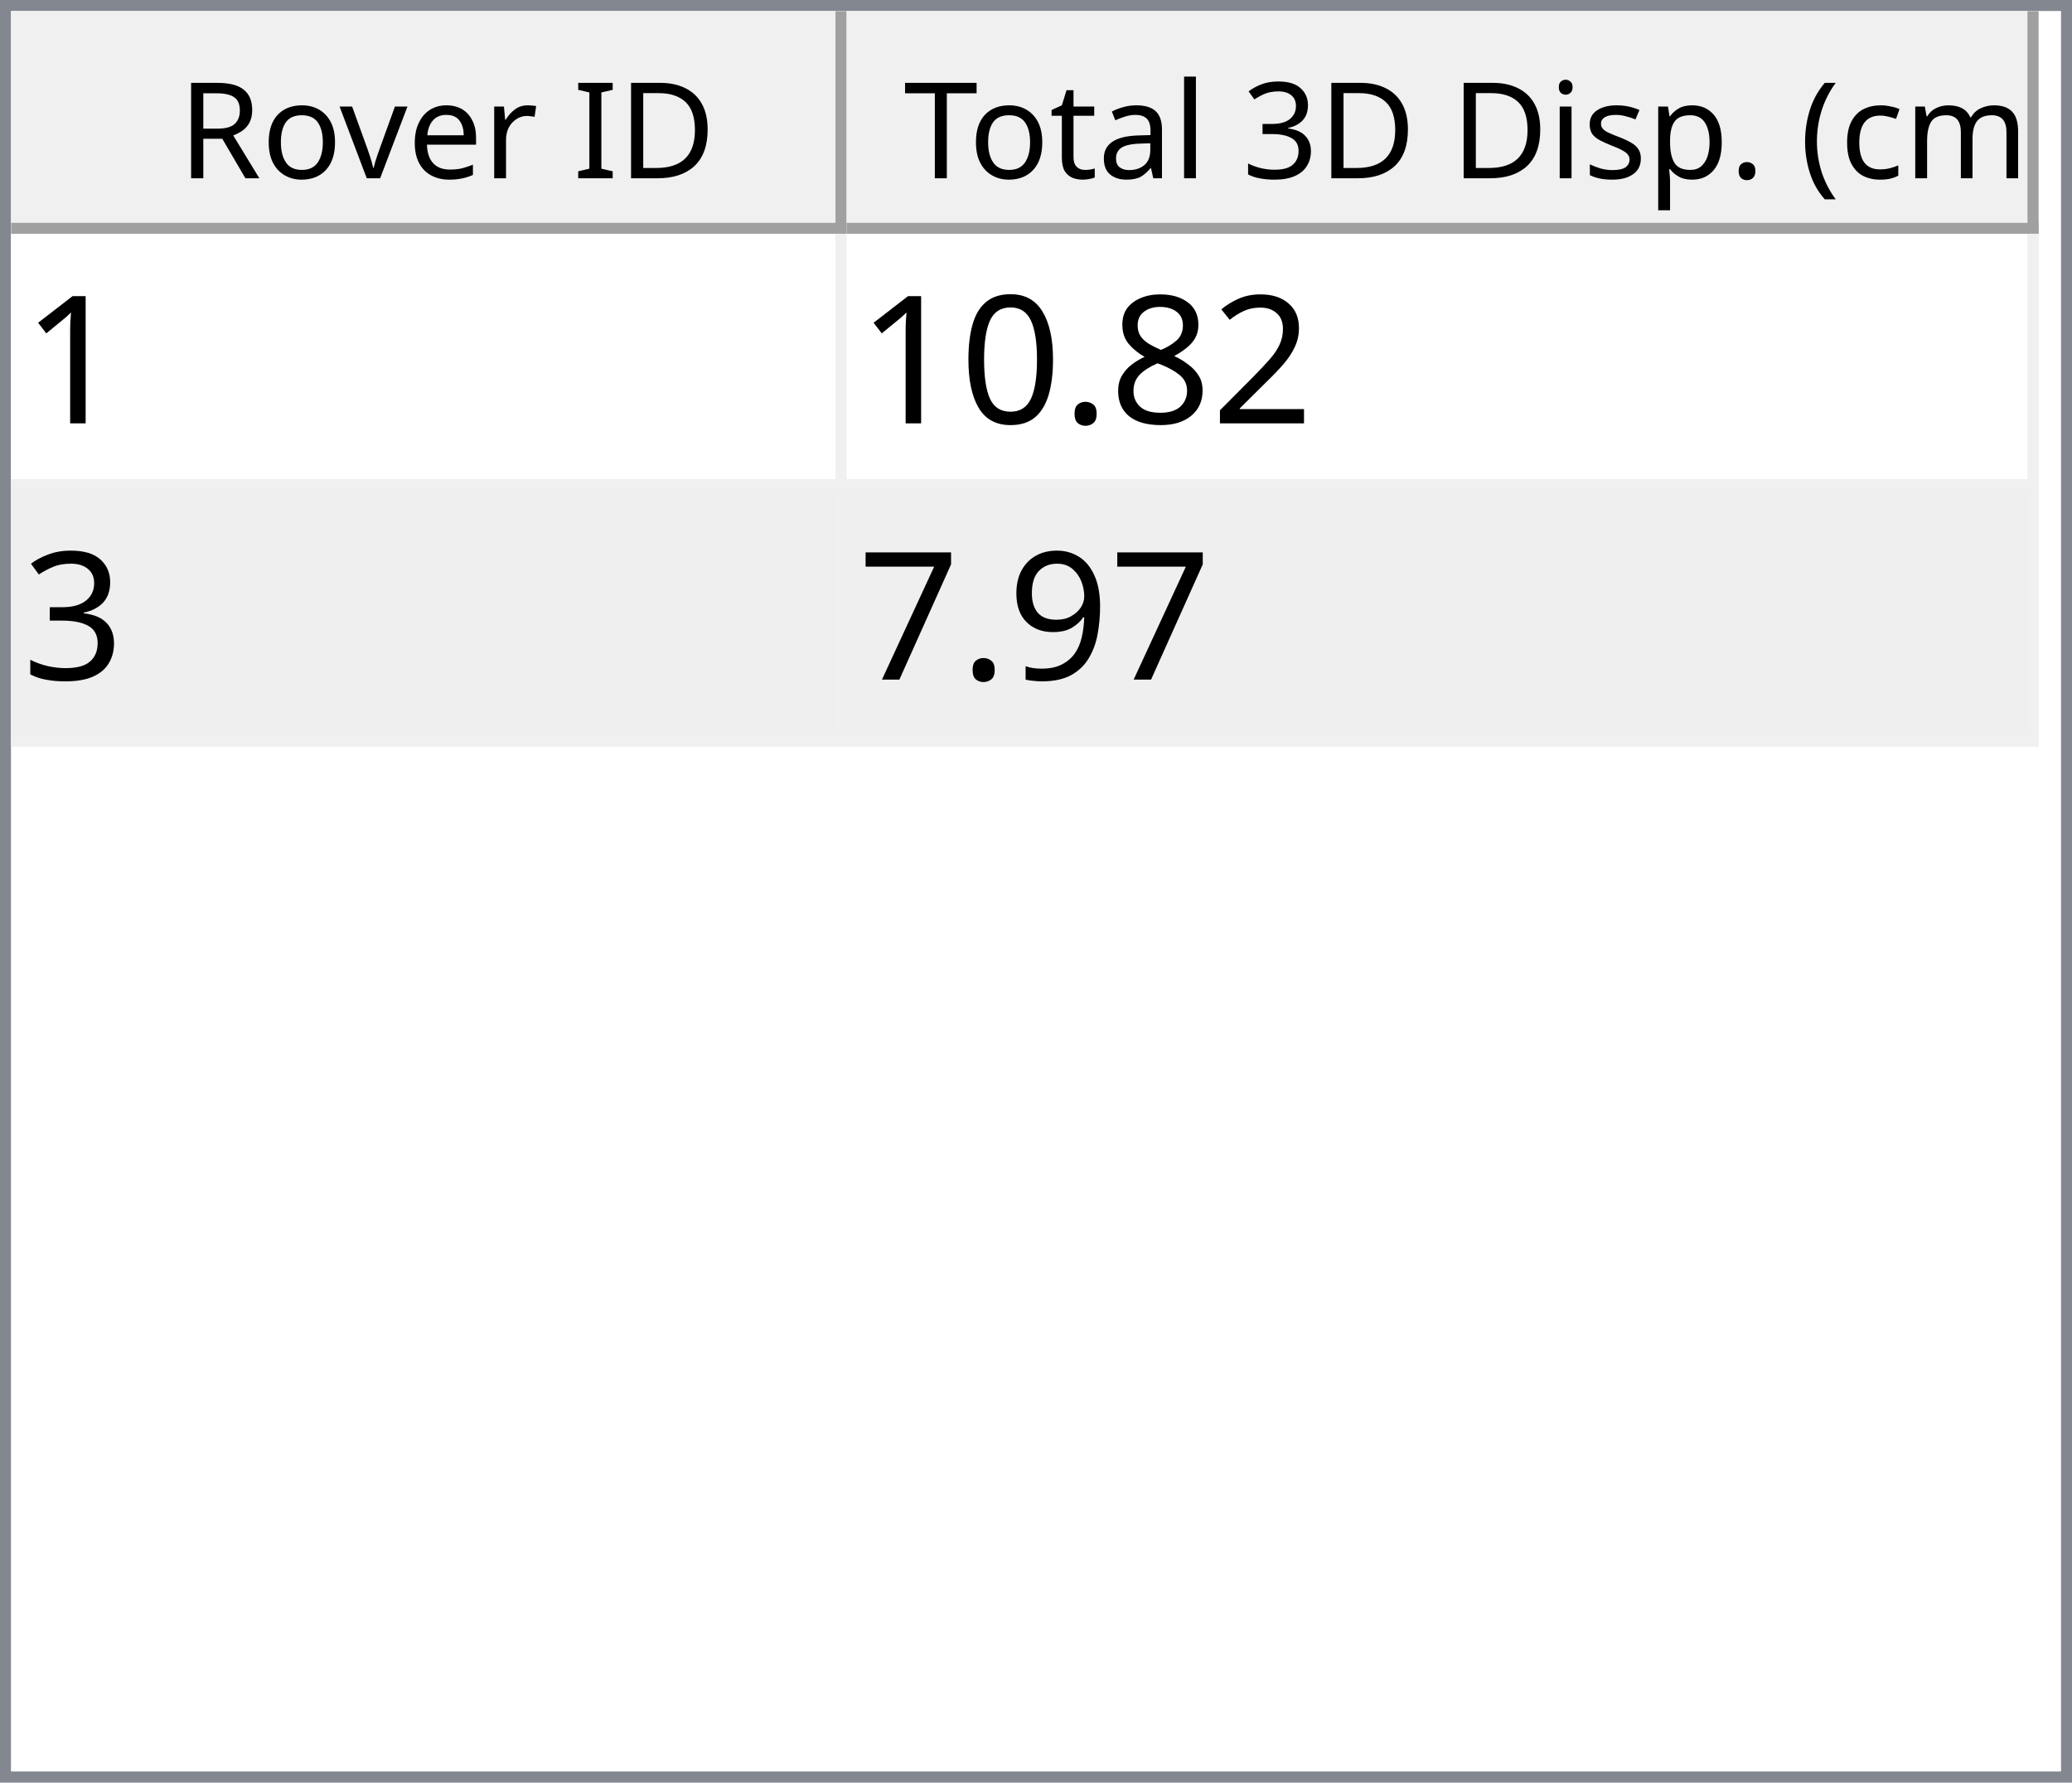
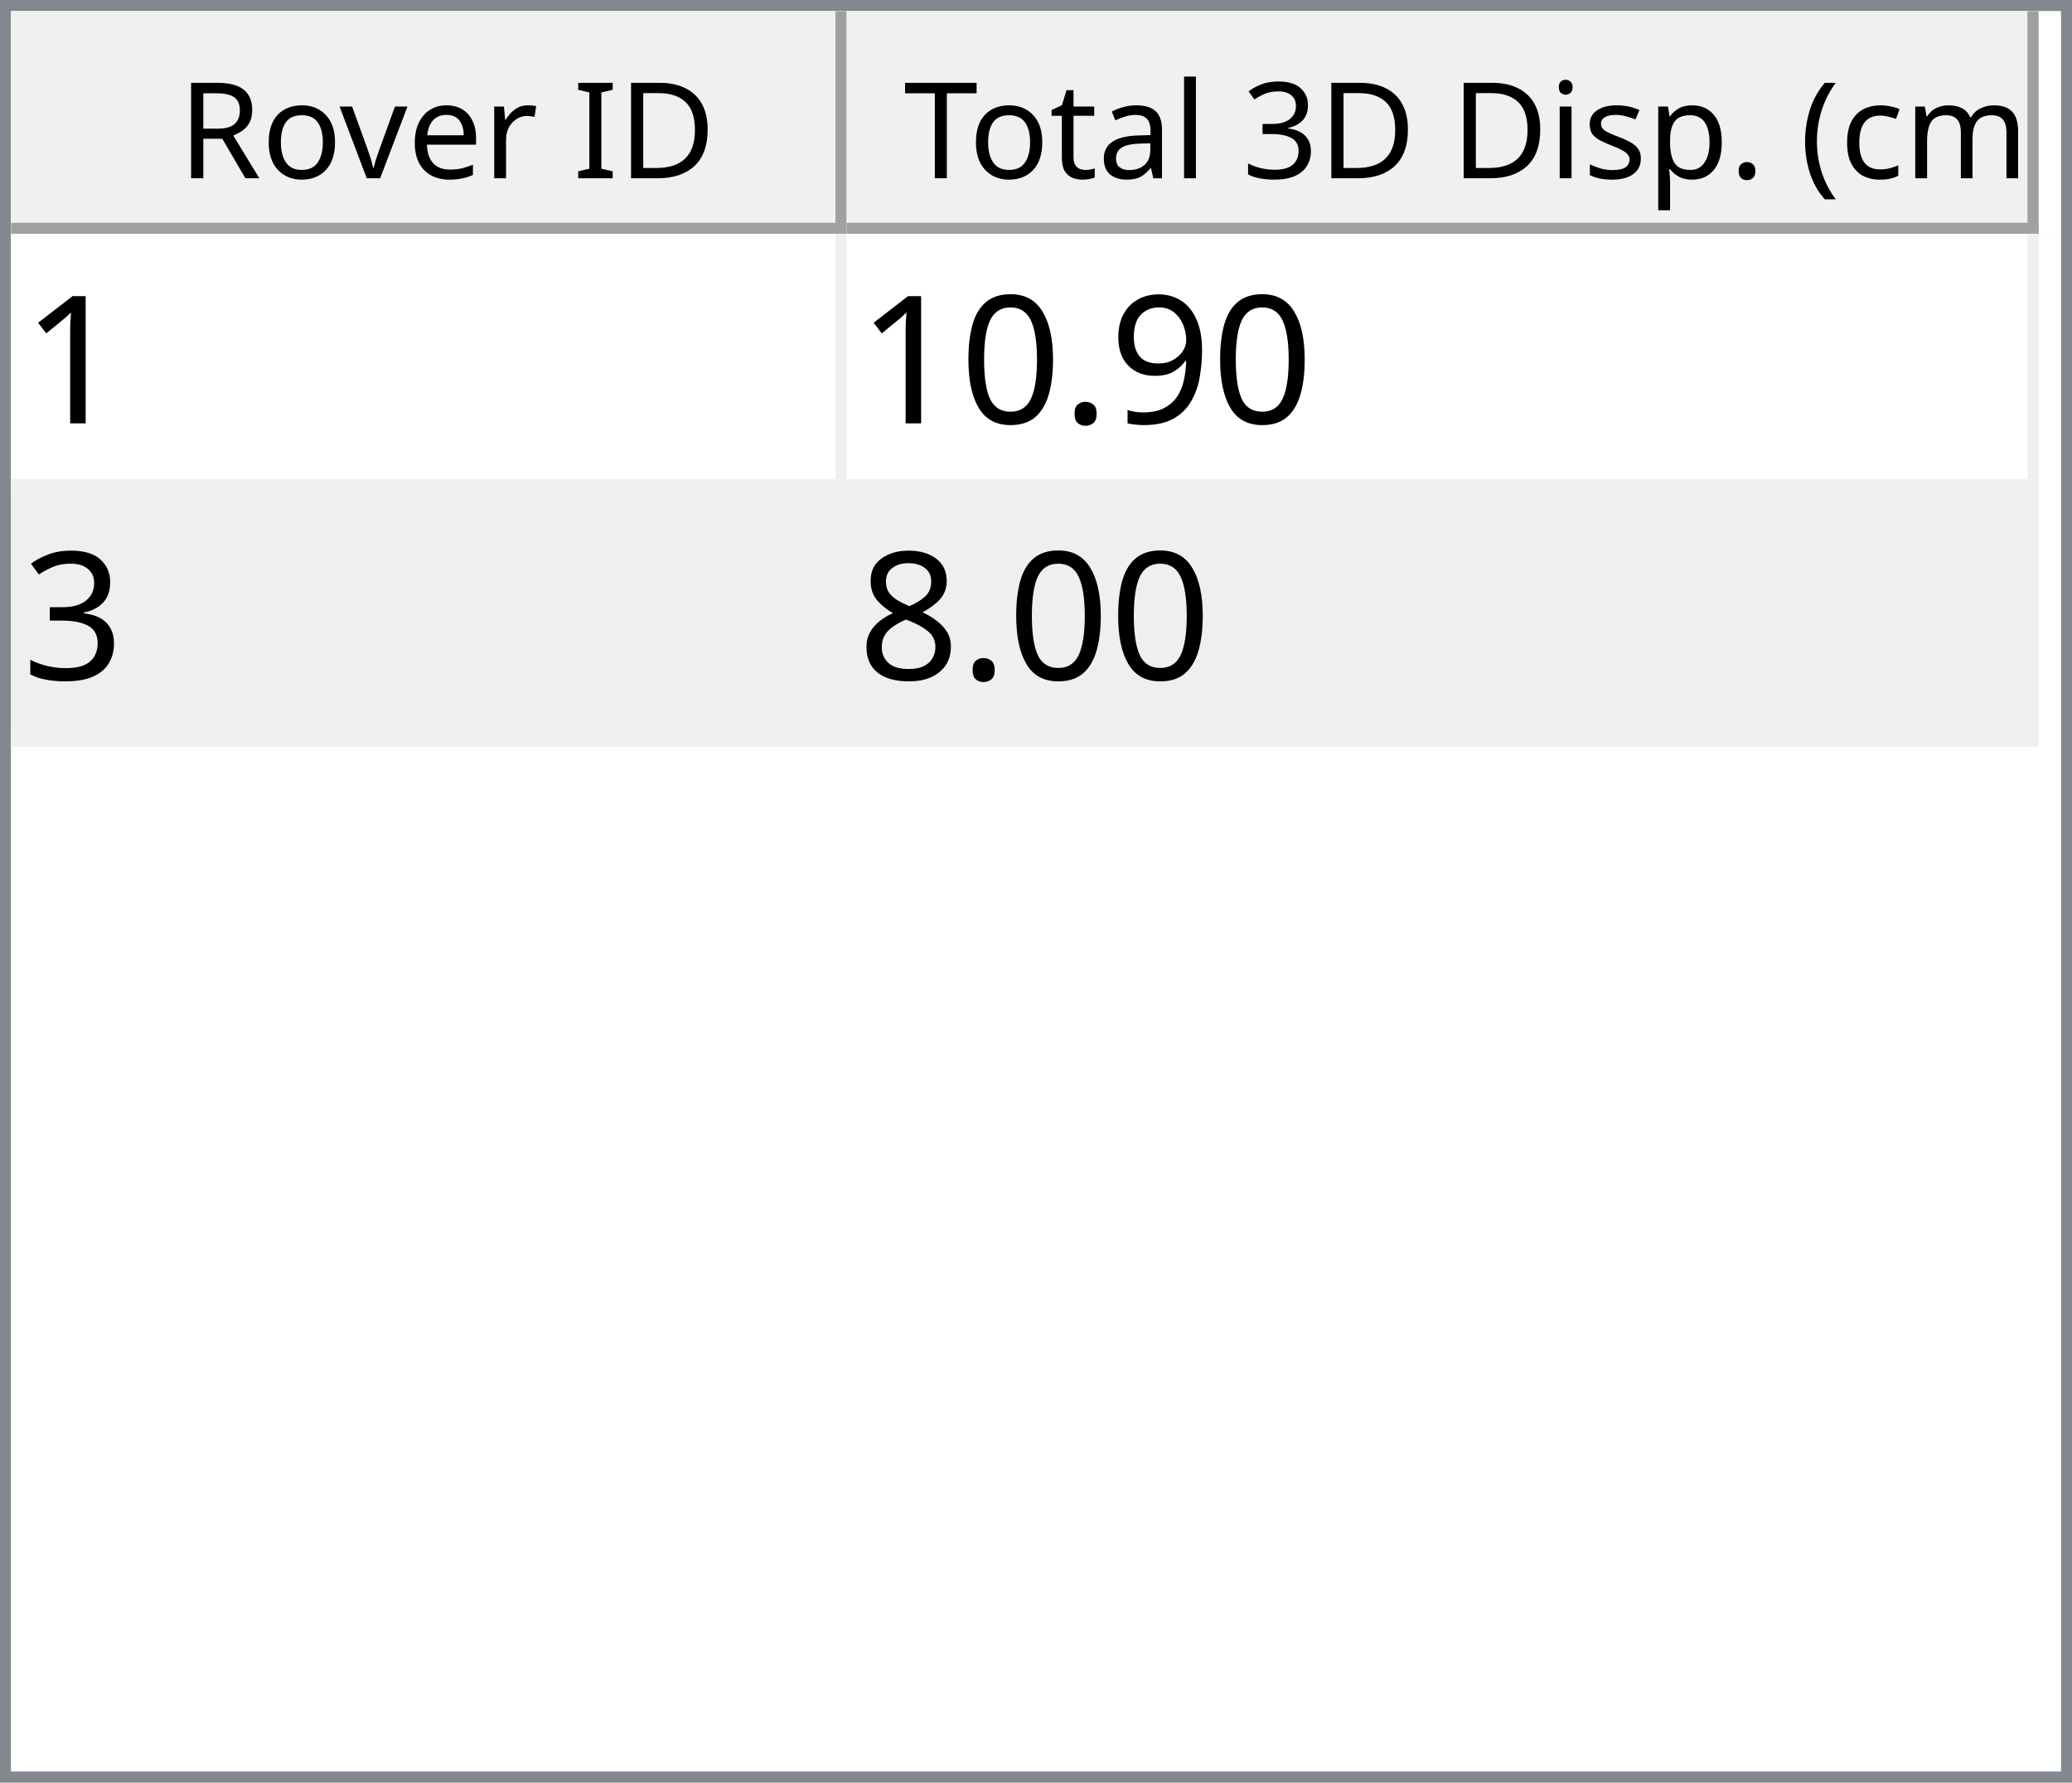
<svg xmlns="http://www.w3.org/2000/svg" style="fill-opacity:1; color-rendering:auto; color-interpolation:auto; text-rendering:auto; stroke:black; stroke-linecap:square; stroke-miterlimit:10; shape-rendering:auto; stroke-opacity:1; fill:black; stroke-dasharray:none; font-weight:normal; stroke-width:1; font-family:'Dialog'; font-style:normal; stroke-linejoin:miter; font-size:12px; stroke-dashoffset:0; image-rendering:auto;" width="186" height="160">
  <defs id="genericDefs" />
  <g>
    <defs id="defs1">
      <clipPath clipPathUnits="userSpaceOnUse" id="clipPath1">
        <path d="M0 0 L186 0 L186 160 L0 160 L0 0 Z" />
      </clipPath>
      <clipPath clipPathUnits="userSpaceOnUse" id="clipPath2">
        <path d="M0 0 L0 160 L186 160 L186 0 Z" />
      </clipPath>
      <clipPath clipPathUnits="userSpaceOnUse" id="clipPath3">
        <path d="M0 0 L0 20 L184 20 L184 0 Z" />
      </clipPath>
      <clipPath clipPathUnits="userSpaceOnUse" id="clipPath4">
        <path d="M0 0 L0 20 L75 20 L75 0 Z" />
      </clipPath>
      <clipPath clipPathUnits="userSpaceOnUse" id="clipPath5">
        <path d="M1 1 L1 19 L74 19 L74 1 Z" />
      </clipPath>
      <clipPath clipPathUnits="userSpaceOnUse" id="clipPath6">
        <path d="M0 0 L0 18 L73 18 L73 0 Z" />
      </clipPath>
      <clipPath clipPathUnits="userSpaceOnUse" id="clipPath7">
        <path d="M-0.5 -0.5 L-0.5 19.5 L74.5 19.5 L74.5 -0.5 Z" />
      </clipPath>
      <clipPath clipPathUnits="userSpaceOnUse" id="clipPath8">
        <path d="M0 0 L0 20 L107 20 L107 0 Z" />
      </clipPath>
      <clipPath clipPathUnits="userSpaceOnUse" id="clipPath9">
        <path d="M1 1 L1 19 L106 19 L106 1 Z" />
      </clipPath>
      <clipPath clipPathUnits="userSpaceOnUse" id="clipPath10">
        <path d="M0 0 L0 18 L105 18 L105 0 Z" />
      </clipPath>
      <clipPath clipPathUnits="userSpaceOnUse" id="clipPath11">
        <path d="M-0.5 -0.5 L-0.5 19.5 L106.5 19.5 L106.5 -0.5 Z" />
      </clipPath>
      <clipPath clipPathUnits="userSpaceOnUse" id="clipPath12">
        <path d="M0 0 L0 138 L184 138 L184 0 Z" />
      </clipPath>
      <clipPath clipPathUnits="userSpaceOnUse" id="clipPath13">
        <path d="M0 0 L0 46 L182 46 L182 0 Z" />
      </clipPath>
      <clipPath clipPathUnits="userSpaceOnUse" id="clipPath14">
        <path d="M-0.5 -0.5 L-0.5 45.5 L181.5 45.5 L181.5 -0.5 Z" />
      </clipPath>
      <clipPath clipPathUnits="userSpaceOnUse" id="clipPath15">
        <path d="M0 0 L0 22 L74 22 L74 0 Z" />
      </clipPath>
      <clipPath clipPathUnits="userSpaceOnUse" id="clipPath16">
        <path d="M0 0 L0 22 L106 22 L106 0 Z" />
      </clipPath>
      <font horiz-adv-x="64.551" id="font1">
        <font-face ascent="107.91" descent="25.098" units-per-em="100" style="font-style:normal; font-family:Segoe UI; font-weight:normal;" />
        <missing-glyph horiz-adv-x="64.551" d="M8.109 0 L8.109 68.266 L56.453 68.266 L56.453 0 L8.109 0 ZM15.328 7.234 L49.219 7.234 L49.219 61.031 L15.328 61.031 L15.328 7.234 Z" />
        <glyph unicode="D" horiz-adv-x="70.117" d="M9.188 0 L9.188 70.016 L28.516 70.016 Q65.531 70.016 65.531 35.891 Q65.531 19.672 55.25 9.836 Q44.969 0 27.734 0 L9.188 0 ZM17.391 62.594 L17.391 7.422 L27.828 7.422 Q41.609 7.422 49.273 14.797 Q56.938 22.172 56.938 35.688 Q56.938 62.594 28.328 62.594 L17.391 62.594 Z" />
        <glyph unicode="I" horiz-adv-x="26.611" d="M17.391 0 L9.188 0 L9.188 70.016 L17.391 70.016 L17.391 0 Z" />
        <glyph unicode=" " horiz-adv-x="27.393" d="" />
        <glyph unicode="r" horiz-adv-x="34.766" d="M34.188 41.891 Q32.078 43.5 28.125 43.5 Q23 43.5 19.555 38.672 Q16.109 33.844 16.109 25.484 L16.109 0 L8.109 0 L8.109 50 L16.109 50 L16.109 39.703 L16.312 39.703 Q18.016 44.969 21.531 47.922 Q25.047 50.875 29.391 50.875 Q32.516 50.875 34.188 50.203 L34.188 41.891 Z" />
        <glyph unicode="e" horiz-adv-x="52.295" d="M48.297 23 L12.984 23 Q13.188 14.656 17.484 10.109 Q21.781 5.562 29.297 5.562 Q37.75 5.562 44.828 11.141 L44.828 3.609 Q38.234 -1.172 27.391 -1.172 Q16.797 -1.172 10.742 5.641 Q4.688 12.453 4.688 24.812 Q4.688 36.469 11.305 43.82 Q17.922 51.172 27.734 51.172 Q37.547 51.172 42.922 44.828 Q48.297 38.484 48.297 27.203 L48.297 23 ZM40.094 29.781 Q40.047 36.719 36.75 40.578 Q33.453 44.438 27.594 44.438 Q21.922 44.438 17.969 40.383 Q14.016 36.328 13.094 29.781 L40.094 29.781 Z" />
        <glyph unicode="v" horiz-adv-x="47.9" d="M47.406 50 L27.484 0 L19.625 0 L0.688 50 L9.469 50 L22.172 13.672 Q23.578 9.672 23.922 6.688 L24.125 6.688 Q24.609 10.453 25.688 13.484 L38.969 50 L47.406 50 Z" />
        <glyph unicode="o" horiz-adv-x="58.594" d="M29 -1.172 Q17.922 -1.172 11.305 5.836 Q4.688 12.844 4.688 24.422 Q4.688 37.016 11.57 44.094 Q18.453 51.172 30.172 51.172 Q41.359 51.172 47.633 44.289 Q53.906 37.406 53.906 25.203 Q53.906 13.234 47.141 6.031 Q40.375 -1.172 29 -1.172 ZM29.594 44.438 Q21.875 44.438 17.383 39.188 Q12.891 33.938 12.891 24.703 Q12.891 15.828 17.43 10.695 Q21.969 5.562 29.594 5.562 Q37.359 5.562 41.531 10.594 Q45.703 15.625 45.703 24.906 Q45.703 34.281 41.531 39.359 Q37.359 44.438 29.594 44.438 Z" />
        <glyph unicode="R" horiz-adv-x="59.814" d="M59.375 0 L49.609 0 L37.891 19.625 Q36.281 22.359 34.766 24.289 Q33.25 26.219 31.664 27.438 Q30.078 28.656 28.25 29.219 Q26.422 29.781 24.125 29.781 L17.391 29.781 L17.391 0 L9.188 0 L9.188 70.016 L30.078 70.016 Q34.672 70.016 38.555 68.867 Q42.438 67.719 45.289 65.375 Q48.141 63.031 49.758 59.547 Q51.375 56.062 51.375 51.375 Q51.375 47.703 50.273 44.656 Q49.172 41.609 47.148 39.211 Q45.125 36.812 42.266 35.133 Q39.406 33.453 35.844 32.516 L35.844 32.328 Q37.594 31.547 38.891 30.547 Q40.188 29.547 41.359 28.18 Q42.531 26.812 43.68 25.078 Q44.828 23.344 46.234 21.047 L59.375 0 ZM17.391 62.594 L17.391 37.203 L28.516 37.203 Q31.594 37.203 34.203 38.133 Q36.812 39.062 38.719 40.797 Q40.625 42.531 41.703 45.047 Q42.781 47.562 42.781 50.688 Q42.781 56.297 39.141 59.445 Q35.5 62.594 28.609 62.594 L17.391 62.594 Z" />
        <glyph unicode=")" horiz-adv-x="30.176" d="M8.297 -15.922 L1.172 -15.922 Q16.406 2.344 16.406 26.812 Q16.406 51.469 1.078 70.016 L8.297 70.016 Q23.531 52.156 23.531 26.703 Q23.531 1.375 8.297 -15.922 Z" />
        <glyph unicode="m" horiz-adv-x="86.133" d="M79.109 0 L71.094 0 L71.094 28.719 Q71.094 37.016 68.531 40.727 Q65.969 44.438 59.906 44.438 Q54.781 44.438 51.195 39.75 Q47.609 35.062 47.609 28.516 L47.609 0 L39.594 0 L39.594 29.688 Q39.594 44.438 28.219 44.438 Q22.953 44.438 19.531 40.016 Q16.109 35.594 16.109 28.516 L16.109 0 L8.109 0 L8.109 50 L16.109 50 L16.109 42.094 L16.312 42.094 Q21.625 51.172 31.844 51.172 Q36.969 51.172 40.773 48.312 Q44.578 45.453 46 40.828 Q51.562 51.172 62.594 51.172 Q79.109 51.172 79.109 30.812 L79.109 0 Z" />
        <glyph unicode="c" horiz-adv-x="46.191" d="M42.188 2.297 Q36.422 -1.172 28.516 -1.172 Q17.828 -1.172 11.258 5.789 Q4.688 12.75 4.688 23.828 Q4.688 36.188 11.766 43.68 Q18.844 51.172 30.672 51.172 Q37.25 51.172 42.281 48.734 L42.281 40.531 Q36.719 44.438 30.375 44.438 Q22.703 44.438 17.797 38.945 Q12.891 33.453 12.891 24.516 Q12.891 15.719 17.508 10.641 Q22.125 5.562 29.891 5.562 Q36.422 5.562 42.188 9.906 L42.188 2.297 Z" />
        <glyph unicode="(" horiz-adv-x="30.176" d="M29.109 -15.922 L21.969 -15.922 Q6.844 1.375 6.844 26.703 Q6.844 52.156 21.969 70.016 L29.203 70.016 Q13.875 51.469 13.875 26.812 Q13.875 2.344 29.109 -15.922 Z" />
        <glyph unicode="." horiz-adv-x="21.68" d="M10.891 -1.078 Q8.641 -1.078 7.055 0.539 Q5.469 2.156 5.469 4.391 Q5.469 6.641 7.055 8.273 Q8.641 9.906 10.891 9.906 Q13.188 9.906 14.797 8.273 Q16.406 6.641 16.406 4.391 Q16.406 2.156 14.797 0.539 Q13.188 -1.078 10.891 -1.078 Z" />
        <glyph unicode="p" horiz-adv-x="58.789" d="M16.312 7.234 L16.109 7.234 L16.109 -23 L8.109 -23 L8.109 50 L16.109 50 L16.109 41.219 L16.312 41.219 Q22.219 51.172 33.594 51.172 Q43.266 51.172 48.688 44.461 Q54.109 37.75 54.109 26.469 Q54.109 13.922 48 6.375 Q41.891 -1.172 31.297 -1.172 Q21.578 -1.172 16.312 7.234 ZM16.109 27.391 L16.109 20.406 Q16.109 14.203 20.141 9.883 Q24.172 5.562 30.375 5.562 Q37.641 5.562 41.773 11.133 Q45.906 16.703 45.906 26.609 Q45.906 34.969 42.047 39.703 Q38.188 44.438 31.594 44.438 Q24.609 44.438 20.359 39.578 Q16.109 34.719 16.109 27.391 Z" />
        <glyph unicode="s" horiz-adv-x="42.432" d="M5.078 1.812 L5.078 10.406 Q11.625 5.562 19.484 5.562 Q30.031 5.562 30.031 12.594 Q30.031 14.594 29.125 15.992 Q28.219 17.391 26.68 18.461 Q25.141 19.531 23.07 20.383 Q21 21.234 18.609 22.172 Q15.281 23.484 12.766 24.828 Q10.25 26.172 8.57 27.859 Q6.891 29.547 6.031 31.695 Q5.172 33.844 5.172 36.719 Q5.172 40.234 6.789 42.945 Q8.406 45.656 11.086 47.484 Q13.766 49.312 17.211 50.242 Q20.656 51.172 24.312 51.172 Q30.812 51.172 35.938 48.922 L35.938 40.828 Q30.422 44.438 23.25 44.438 Q21 44.438 19.195 43.922 Q17.391 43.406 16.094 42.477 Q14.797 41.547 14.086 40.258 Q13.375 38.969 13.375 37.406 Q13.375 35.453 14.086 34.133 Q14.797 32.812 16.164 31.789 Q17.531 30.766 19.484 29.938 Q21.438 29.109 23.922 28.125 Q27.25 26.859 29.883 25.516 Q32.516 24.172 34.375 22.484 Q36.234 20.797 37.234 18.602 Q38.234 16.406 38.234 13.375 Q38.234 9.672 36.602 6.938 Q34.969 4.203 32.234 2.398 Q29.5 0.594 25.93 -0.289 Q22.359 -1.172 18.453 -1.172 Q10.75 -1.172 5.078 1.812 Z" />
        <glyph unicode="i" horiz-adv-x="24.219" d="M12.203 62.703 Q10.062 62.703 8.547 64.164 Q7.031 65.625 7.031 67.875 Q7.031 70.125 8.547 71.609 Q10.062 73.094 12.203 73.094 Q14.406 73.094 15.945 71.609 Q17.484 70.125 17.484 67.875 Q17.484 65.719 15.945 64.211 Q14.406 62.703 12.203 62.703 ZM16.109 0 L8.109 0 L8.109 50 L16.109 50 L16.109 0 Z" />
        <glyph unicode="3" horiz-adv-x="53.906" d="M46.531 19.828 Q46.531 15.094 44.75 11.211 Q42.969 7.328 39.719 4.57 Q36.469 1.812 31.93 0.297 Q27.391 -1.219 21.922 -1.219 Q11.922 -1.219 6 2.594 L6 11.188 Q13.094 5.609 22.219 5.609 Q25.875 5.609 28.828 6.539 Q31.781 7.469 33.906 9.227 Q36.031 10.984 37.18 13.477 Q38.328 15.969 38.328 19.094 Q38.328 32.812 18.797 32.812 L12.984 32.812 L12.984 39.594 L18.5 39.594 Q35.797 39.594 35.797 52.484 Q35.797 64.406 22.609 64.406 Q15.188 64.406 8.688 59.422 L8.688 67.188 Q15.375 71.188 24.609 71.188 Q29 71.188 32.57 69.969 Q36.141 68.75 38.68 66.555 Q41.219 64.359 42.609 61.281 Q44 58.203 44 54.5 Q44 40.672 30.031 36.719 L30.031 36.531 Q33.594 36.141 36.625 34.797 Q39.656 33.453 41.852 31.305 Q44.047 29.156 45.289 26.25 Q46.531 23.344 46.531 19.828 Z" />
        <glyph unicode="l" horiz-adv-x="24.219" d="M16.109 0 L8.109 0 L8.109 74.031 L16.109 74.031 L16.109 0 Z" />
        <glyph unicode="a" horiz-adv-x="50.879" d="M43.891 0 L35.891 0 L35.891 7.812 L35.688 7.812 Q30.469 -1.172 20.312 -1.172 Q12.844 -1.172 8.617 2.781 Q4.391 6.734 4.391 13.281 Q4.391 27.297 20.906 29.594 L35.891 31.688 Q35.891 44.438 25.594 44.438 Q16.547 44.438 9.281 38.281 L9.281 46.484 Q16.656 51.172 26.266 51.172 Q43.891 51.172 43.891 32.516 L43.891 0 ZM35.891 25.297 L23.828 23.641 Q18.266 22.859 15.43 20.875 Q12.594 18.891 12.594 13.875 Q12.594 10.203 15.211 7.883 Q17.828 5.562 22.172 5.562 Q28.125 5.562 32.008 9.742 Q35.891 13.922 35.891 20.312 L35.891 25.297 Z" />
        <glyph unicode="t" horiz-adv-x="33.887" d="M31.297 0.484 Q28.469 -1.078 23.828 -1.078 Q10.688 -1.078 10.688 13.578 L10.688 43.172 L2.094 43.172 L2.094 50 L10.688 50 L10.688 62.203 L18.703 64.797 L18.703 50 L31.297 50 L31.297 43.172 L18.703 43.172 L18.703 14.984 Q18.703 9.969 20.414 7.82 Q22.125 5.672 26.078 5.672 Q29.109 5.672 31.297 7.328 L31.297 0.484 Z" />
        <glyph unicode="T" horiz-adv-x="52.393" d="M50.594 62.594 L30.375 62.594 L30.375 0 L22.172 0 L22.172 62.594 L2 62.594 L2 70.016 L50.594 70.016 L50.594 62.594 Z" />
      </font>
      <font horiz-adv-x="75.0" id="font2">
        <font-face ascent="100.537" descent="21.973" units-per-em="100" style="font-style:normal; font-family:sans-serif; font-weight:normal;" />
        <missing-glyph horiz-adv-x="75.0" d="M12.5 0 L12.5 62.5 L62.5 62.5 L62.5 0 L12.5 0 ZM14.062 1.562 L60.938 1.562 L60.938 60.938 L14.062 60.938 L14.062 1.562 Z" />
        <glyph unicode="1" horiz-adv-x="55.615" d="M37.25 0 L28.469 0 L28.469 56 Q25.297 52.984 20.141 49.953 Q14.984 46.922 10.891 45.406 L10.891 53.906 Q18.266 57.375 23.781 62.305 Q29.297 67.234 31.594 71.875 L37.25 71.875 L37.25 0 Z" />
-         <glyph unicode="2" horiz-adv-x="55.615" d="M50.344 8.453 L50.344 0 L3.031 0 Q2.938 3.172 4.047 6.109 Q5.859 10.938 9.836 15.625 Q13.812 20.312 21.344 26.469 Q33.016 36.031 37.117 41.625 Q41.219 47.219 41.219 52.203 Q41.219 57.422 37.477 61.008 Q33.734 64.594 27.734 64.594 Q21.391 64.594 17.578 60.789 Q13.766 56.984 13.719 50.25 L4.688 51.172 Q5.609 61.281 11.664 66.578 Q17.719 71.875 27.938 71.875 Q38.234 71.875 44.242 66.164 Q50.25 60.453 50.25 52 Q50.25 47.703 48.492 43.555 Q46.734 39.406 42.656 34.812 Q38.578 30.219 29.109 22.219 Q21.188 15.578 18.945 13.211 Q16.703 10.844 15.234 8.453 L50.344 8.453 Z" />
-         <glyph unicode="8" horiz-adv-x="55.615" d="M17.672 38.812 Q12.203 40.828 9.57 44.539 Q6.938 48.25 6.938 53.422 Q6.938 61.234 12.555 66.555 Q18.172 71.875 27.484 71.875 Q36.859 71.875 42.578 66.43 Q48.297 60.984 48.297 53.172 Q48.297 48.188 45.68 44.508 Q43.062 40.828 37.75 38.812 Q44.344 36.672 47.781 31.883 Q51.219 27.094 51.219 20.453 Q51.219 11.281 44.727 5.031 Q38.234 -1.219 27.641 -1.219 Q17.047 -1.219 10.547 5.055 Q4.047 11.328 4.047 20.703 Q4.047 27.688 7.594 32.398 Q11.141 37.109 17.672 38.812 ZM15.922 53.719 Q15.922 48.641 19.195 45.414 Q22.469 42.188 27.688 42.188 Q32.766 42.188 36.016 45.383 Q39.266 48.578 39.266 53.219 Q39.266 58.062 35.914 61.359 Q32.562 64.656 27.594 64.656 Q22.562 64.656 19.242 61.43 Q15.922 58.203 15.922 53.719 ZM13.094 20.656 Q13.094 16.891 14.875 13.375 Q16.656 9.859 20.172 7.93 Q23.688 6 27.734 6 Q34.031 6 38.133 10.055 Q42.234 14.109 42.234 20.359 Q42.234 26.703 38.016 30.859 Q33.797 35.016 27.438 35.016 Q21.234 35.016 17.164 30.914 Q13.094 26.812 13.094 20.656 Z" />
+         <glyph unicode="9" horiz-adv-x="55.615" d="M5.469 16.547 L13.922 17.328 Q14.984 11.375 18.016 8.688 Q21.047 6 25.781 6 Q29.828 6 32.883 7.859 Q35.938 9.719 37.891 12.82 Q39.844 15.922 41.164 21.195 Q42.484 26.469 42.484 31.938 Q42.484 32.516 42.438 33.688 Q39.797 29.5 35.234 26.883 Q30.672 24.266 25.344 24.266 Q16.453 24.266 10.305 30.711 Q4.156 37.156 4.156 47.703 Q4.156 58.594 10.578 65.234 Q17 71.875 26.656 71.875 Q33.641 71.875 39.43 68.117 Q45.219 64.359 48.219 57.398 Q51.219 50.438 51.219 37.25 Q51.219 23.531 48.242 15.406 Q45.266 7.281 39.383 3.031 Q33.5 -1.219 25.594 -1.219 Q17.188 -1.219 11.867 3.445 Q6.547 8.109 5.469 16.547 ZM41.453 48.141 Q41.453 55.719 37.43 60.156 Q33.406 64.594 27.734 64.594 Q21.875 64.594 17.531 59.812 Q13.188 55.031 13.188 47.406 Q13.188 40.578 17.312 36.305 Q21.438 32.031 27.484 32.031 Q33.594 32.031 37.523 36.305 Q41.453 40.578 41.453 48.141 Z" />
        <glyph unicode="." horiz-adv-x="27.783" d="M9.078 0 L9.078 10.016 L19.094 10.016 L19.094 0 L9.078 0 Z" />
        <glyph unicode="0" horiz-adv-x="55.615" d="M4.156 35.297 Q4.156 48 6.766 55.742 Q9.375 63.484 14.523 67.68 Q19.672 71.875 27.484 71.875 Q33.25 71.875 37.594 69.555 Q41.938 67.234 44.773 62.867 Q47.609 58.5 49.219 52.227 Q50.828 45.953 50.828 35.297 Q50.828 22.703 48.242 14.969 Q45.656 7.234 40.508 3.008 Q35.359 -1.219 27.484 -1.219 Q17.141 -1.219 11.234 6.203 Q4.156 15.141 4.156 35.297 ZM13.188 35.297 Q13.188 17.672 17.312 11.836 Q21.438 6 27.484 6 Q33.547 6 37.672 11.859 Q41.797 17.719 41.797 35.297 Q41.797 52.984 37.672 58.789 Q33.547 64.594 27.391 64.594 Q21.344 64.594 17.719 59.469 Q13.188 52.938 13.188 35.297 Z" />
        <glyph unicode="3" horiz-adv-x="55.615" d="M4.203 18.891 L12.984 20.062 Q14.5 12.594 18.141 9.297 Q21.781 6 27 6 Q33.203 6 37.477 10.297 Q41.75 14.594 41.75 20.953 Q41.75 27 37.797 30.93 Q33.844 34.859 27.734 34.859 Q25.25 34.859 21.531 33.891 L22.516 41.609 Q23.391 41.5 23.922 41.5 Q29.547 41.5 34.039 44.43 Q38.531 47.359 38.531 53.469 Q38.531 58.297 35.258 61.477 Q31.984 64.656 26.812 64.656 Q21.688 64.656 18.266 61.43 Q14.844 58.203 13.875 51.766 L5.078 53.328 Q6.688 62.156 12.398 67.016 Q18.109 71.875 26.609 71.875 Q32.469 71.875 37.398 69.359 Q42.328 66.844 44.945 62.5 Q47.562 58.156 47.562 53.266 Q47.562 48.641 45.07 44.828 Q42.578 41.016 37.703 38.766 Q44.047 37.312 47.562 32.695 Q51.078 28.078 51.078 21.141 Q51.078 11.766 44.242 5.25 Q37.406 -1.266 26.953 -1.266 Q17.531 -1.266 11.305 4.352 Q5.078 9.969 4.203 18.891 Z" />
-         <glyph unicode="9" horiz-adv-x="55.615" d="M5.469 16.547 L13.922 17.328 Q14.984 11.375 18.016 8.688 Q21.047 6 25.781 6 Q29.828 6 32.883 7.859 Q35.938 9.719 37.891 12.82 Q39.844 15.922 41.164 21.195 Q42.484 26.469 42.484 31.938 Q42.484 32.516 42.438 33.688 Q39.797 29.5 35.234 26.883 Q30.672 24.266 25.344 24.266 Q16.453 24.266 10.305 30.711 Q4.156 37.156 4.156 47.703 Q4.156 58.594 10.578 65.234 Q17 71.875 26.656 71.875 Q33.641 71.875 39.43 68.117 Q45.219 64.359 48.219 57.398 Q51.219 50.438 51.219 37.25 Q51.219 23.531 48.242 15.406 Q45.266 7.281 39.383 3.031 Q33.5 -1.219 25.594 -1.219 Q17.188 -1.219 11.867 3.445 Q6.547 8.109 5.469 16.547 ZM41.453 48.141 Q41.453 55.719 37.43 60.156 Q33.406 64.594 27.734 64.594 Q21.875 64.594 17.531 59.812 Q13.188 55.031 13.188 47.406 Q13.188 40.578 17.312 36.305 Q21.438 32.031 27.484 32.031 Q33.594 32.031 37.523 36.305 Q41.453 40.578 41.453 48.141 Z" />
-         <glyph unicode="7" horiz-adv-x="55.615" d="M4.734 62.203 L4.734 70.656 L51.078 70.656 L51.078 63.812 Q44.234 56.547 37.523 44.484 Q30.812 32.422 27.156 19.672 Q24.516 10.688 23.781 0 L14.75 0 Q14.891 8.453 18.062 20.414 Q21.234 32.375 27.172 43.484 Q33.109 54.594 39.797 62.203 L4.734 62.203 Z" />
+         <glyph unicode="8" horiz-adv-x="55.615" d="M17.672 38.812 Q12.203 40.828 9.57 44.539 Q6.938 48.25 6.938 53.422 Q6.938 61.234 12.555 66.555 Q18.172 71.875 27.484 71.875 Q36.859 71.875 42.578 66.43 Q48.297 60.984 48.297 53.172 Q48.297 48.188 45.68 44.508 Q43.062 40.828 37.75 38.812 Q44.344 36.672 47.781 31.883 Q51.219 27.094 51.219 20.453 Q51.219 11.281 44.727 5.031 Q38.234 -1.219 27.641 -1.219 Q17.047 -1.219 10.547 5.055 Q4.047 11.328 4.047 20.703 Q4.047 27.688 7.594 32.398 Q11.141 37.109 17.672 38.812 ZM15.922 53.719 Q15.922 48.641 19.195 45.414 Q22.469 42.188 27.688 42.188 Q32.766 42.188 36.016 45.383 Q39.266 48.578 39.266 53.219 Q39.266 58.062 35.914 61.359 Q32.562 64.656 27.594 64.656 Q22.562 64.656 19.242 61.43 Q15.922 58.203 15.922 53.719 ZM13.094 20.656 Q13.094 16.891 14.875 13.375 Q16.656 9.859 20.172 7.93 Q23.688 6 27.734 6 Q34.031 6 38.133 10.055 Q42.234 14.109 42.234 20.359 Q42.234 26.703 38.016 30.859 Q33.797 35.016 27.438 35.016 Q21.234 35.016 17.164 30.914 Q13.094 26.812 13.094 20.656 Z" />
      </font>
    </defs>
    <g style="fill:white; stroke:white;">
      <rect x="0" y="0" width="186" style="clip-path:url(#clipPath1); stroke:none;" height="160" />
    </g>
    <g style="fill:white; text-rendering:optimizeSpeed; color-rendering:optimizeSpeed; image-rendering:optimizeSpeed; shape-rendering:crispEdges; stroke:white; color-interpolation:sRGB;">
      <rect x="0" width="186" height="160" y="0" style="stroke:none;" />
      <path style="stroke:none;" d="M0 160 L186 160 L186 0 L0 0 Z" />
    </g>
    <g style="fill:rgb(240,240,240); font-family:'Segoe UI'; stroke:rgb(240,240,240);">
      <rect x="0" y="0" width="186" style="clip-path:url(#clipPath2); stroke:none;" height="160" />
    </g>
    <g style="fill:rgb(130,135,144); font-family:'Segoe UI'; stroke:rgb(130,135,144);">
      <path d="M0 0 L186 0 L186 160 L0 160 L0 0 ZM1 1 L185 1 L185 159 L1 159 L1 1 Z" style="fill-rule:evenodd; clip-path:url(#clipPath2); stroke:none;" />
    </g>
    <g style="fill:white; font-family:'Segoe UI'; stroke:white;" transform="translate(1,1)">
      <rect x="0" y="0" width="184" style="clip-path:url(#clipPath3); stroke:none;" height="20" />
    </g>
    <g style="fill:rgb(240,240,240); font-family:'Segoe UI'; stroke:rgb(240,240,240);" transform="translate(1,1)">
      <rect x="0" y="0" width="75" style="clip-path:url(#clipPath4); stroke:none;" height="20" />
    </g>
    <g style="font-family:'Segoe UI';" transform="translate(2,2)">
      <text x="14" xml:space="preserve" y="14" style="clip-path:url(#clipPath6); stroke:none;">Rover ID</text>
    </g>
    <g style="fill:rgb(160,160,160); font-family:'Segoe UI'; stroke:rgb(160,160,160); stroke-linejoin:bevel;" transform="translate(1.5,1.5)">
      <line x1="74" x2="74" y1="0" style="fill:none; clip-path:url(#clipPath7);" y2="19" />
    </g>
    <g style="fill:rgb(160,160,160); font-family:'Segoe UI'; stroke:rgb(160,160,160); stroke-linejoin:bevel;" transform="matrix(1,0,0,1,1,1) translate(0.5,0.5)">
      <line x1="0" x2="74" y1="19" style="fill:none; clip-path:url(#clipPath7);" y2="19" />
    </g>
    <g style="fill:rgb(240,240,240); font-family:'Segoe UI'; stroke:rgb(240,240,240);" transform="translate(76,1)">
      <rect x="0" y="0" width="107" style="clip-path:url(#clipPath8); stroke:none;" height="20" />
    </g>
    <g style="font-family:'Segoe UI';" transform="translate(77,2)">
      <text x="1" xml:space="preserve" y="14" style="clip-path:url(#clipPath10); stroke:none;"> Total 3D Disp. (cm)</text>
    </g>
    <g style="fill:rgb(160,160,160); font-family:'Segoe UI'; stroke:rgb(160,160,160); stroke-linejoin:bevel;" transform="translate(76.5,1.5)">
      <line x1="106" x2="106" y1="0" style="fill:none; clip-path:url(#clipPath11);" y2="19" />
    </g>
    <g style="fill:rgb(160,160,160); font-family:'Segoe UI'; stroke:rgb(160,160,160); stroke-linejoin:bevel;" transform="matrix(1,0,0,1,76,1) translate(0.5,0.5)">
      <line x1="0" x2="106" y1="19" style="fill:none; clip-path:url(#clipPath11);" y2="19" />
    </g>
    <g style="fill:white; font-family:'Segoe UI'; stroke:white;" transform="translate(1,21)">
      <rect x="0" y="0" width="184" style="clip-path:url(#clipPath12); stroke:none;" height="138" />
    </g>
    <g style="fill:rgb(240,240,240); font-size:16px; font-family:sans-serif; stroke:rgb(240,240,240);" transform="translate(1,21)">
      <rect x="0" y="0" width="182" style="clip-path:url(#clipPath13); stroke:none;" height="46" />
      <line transform="translate(0.5,0.5)" x1="0" x2="181" y1="22" style="clip-path:url(#clipPath14); fill:none; stroke-linejoin:bevel;" y2="22" />
    </g>
    <g transform="matrix(1,0,0,1,1,21) translate(0.5,0.5)" style="fill:rgb(240,240,240); font-size:16px; font-family:sans-serif; stroke:rgb(240,240,240); stroke-linejoin:bevel;">
      <line x1="0" x2="181" y1="45" style="fill:none; clip-path:url(#clipPath14);" y2="45" />
    </g>
    <g transform="matrix(1,0,0,1,1,21) translate(0.5,0.5)" style="fill:rgb(240,240,240); font-size:16px; font-family:sans-serif; stroke:rgb(240,240,240); stroke-linejoin:bevel;">
      <line x1="74" x2="74" y1="0" style="fill:none; clip-path:url(#clipPath14);" y2="45" />
    </g>
    <g transform="matrix(1,0,0,1,1,21) translate(0.5,0.5)" style="fill:rgb(240,240,240); font-size:16px; font-family:sans-serif; stroke:rgb(240,240,240); stroke-linejoin:bevel;">
      <line x1="181" x2="181" y1="0" style="fill:none; clip-path:url(#clipPath14);" y2="45" />
    </g>
    <g style="fill:white; font-size:16px; font-family:sans-serif; stroke:white;" transform="matrix(1,0,0,1,1,21)">
      <rect x="0" y="0" width="74" style="clip-path:url(#clipPath15); stroke:none;" height="22" />
      <text x="1" y="17" style="fill:black; clip-path:url(#clipPath15); stroke:none;" xml:space="preserve">1</text>
    </g>
    <g style="fill:white; font-size:16px; font-family:sans-serif; stroke:white;" transform="matrix(1,0,0,1,1,21) translate(75,0)">
      <rect x="0" y="0" width="106" style="clip-path:url(#clipPath16); stroke:none;" height="22" />
-       <text x="1" y="17" style="fill:black; clip-path:url(#clipPath16); stroke:none;" xml:space="preserve">10.82</text>
+       <text x="1" y="17" style="fill:black; clip-path:url(#clipPath16); stroke:none;" xml:space="preserve">10.90</text>
    </g>
    <g style="fill:rgb(239,239,239); font-size:16px; font-family:sans-serif; stroke:rgb(239,239,239);" transform="matrix(1,0,0,1,1,21) translate(0,23)">
      <rect x="0" y="0" width="74" style="clip-path:url(#clipPath15); stroke:none;" height="22" />
      <text x="1" y="17" style="fill:black; clip-path:url(#clipPath15); stroke:none;" xml:space="preserve">3</text>
    </g>
    <g style="fill:rgb(239,239,239); font-size:16px; font-family:sans-serif; stroke:rgb(239,239,239);" transform="matrix(1,0,0,1,1,21) translate(75,23)">
      <rect x="0" y="0" width="106" style="clip-path:url(#clipPath16); stroke:none;" height="22" />
-       <text x="1" y="17" style="fill:black; clip-path:url(#clipPath16); stroke:none;" xml:space="preserve">7.97</text>
+       <text x="1" y="17" style="fill:black; clip-path:url(#clipPath16); stroke:none;" xml:space="preserve">8.00</text>
    </g>
  </g>
</svg>
